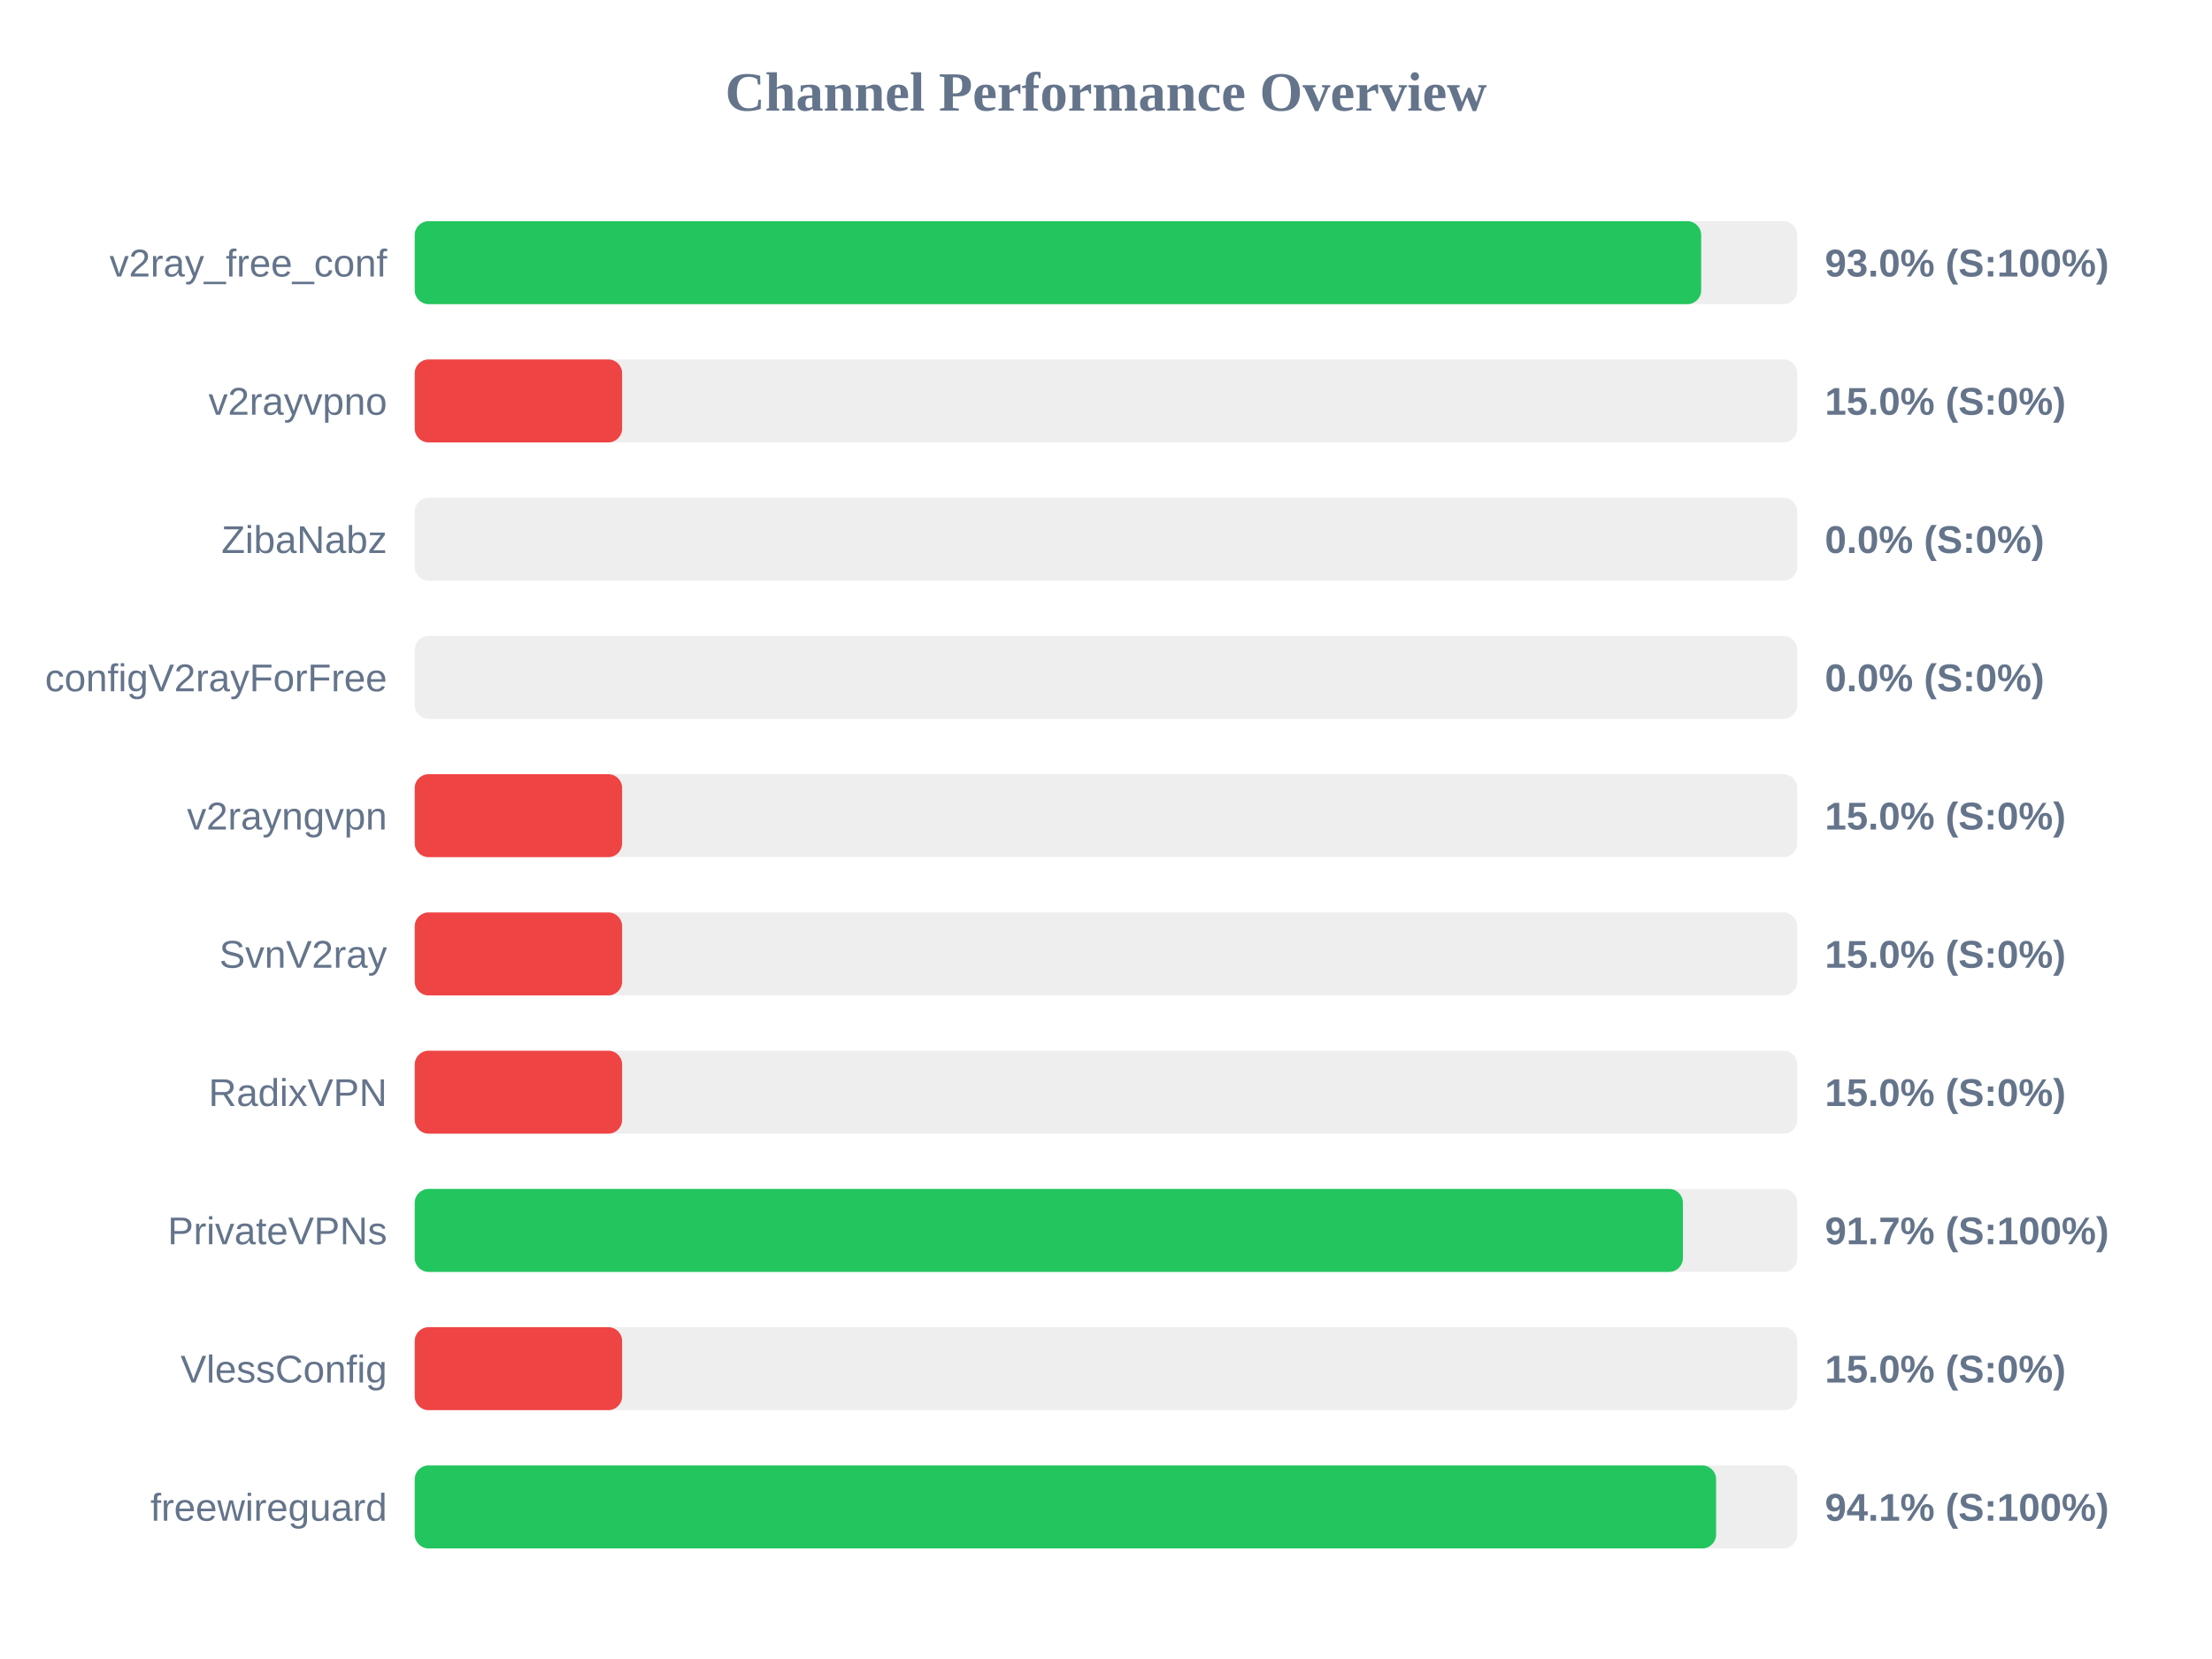
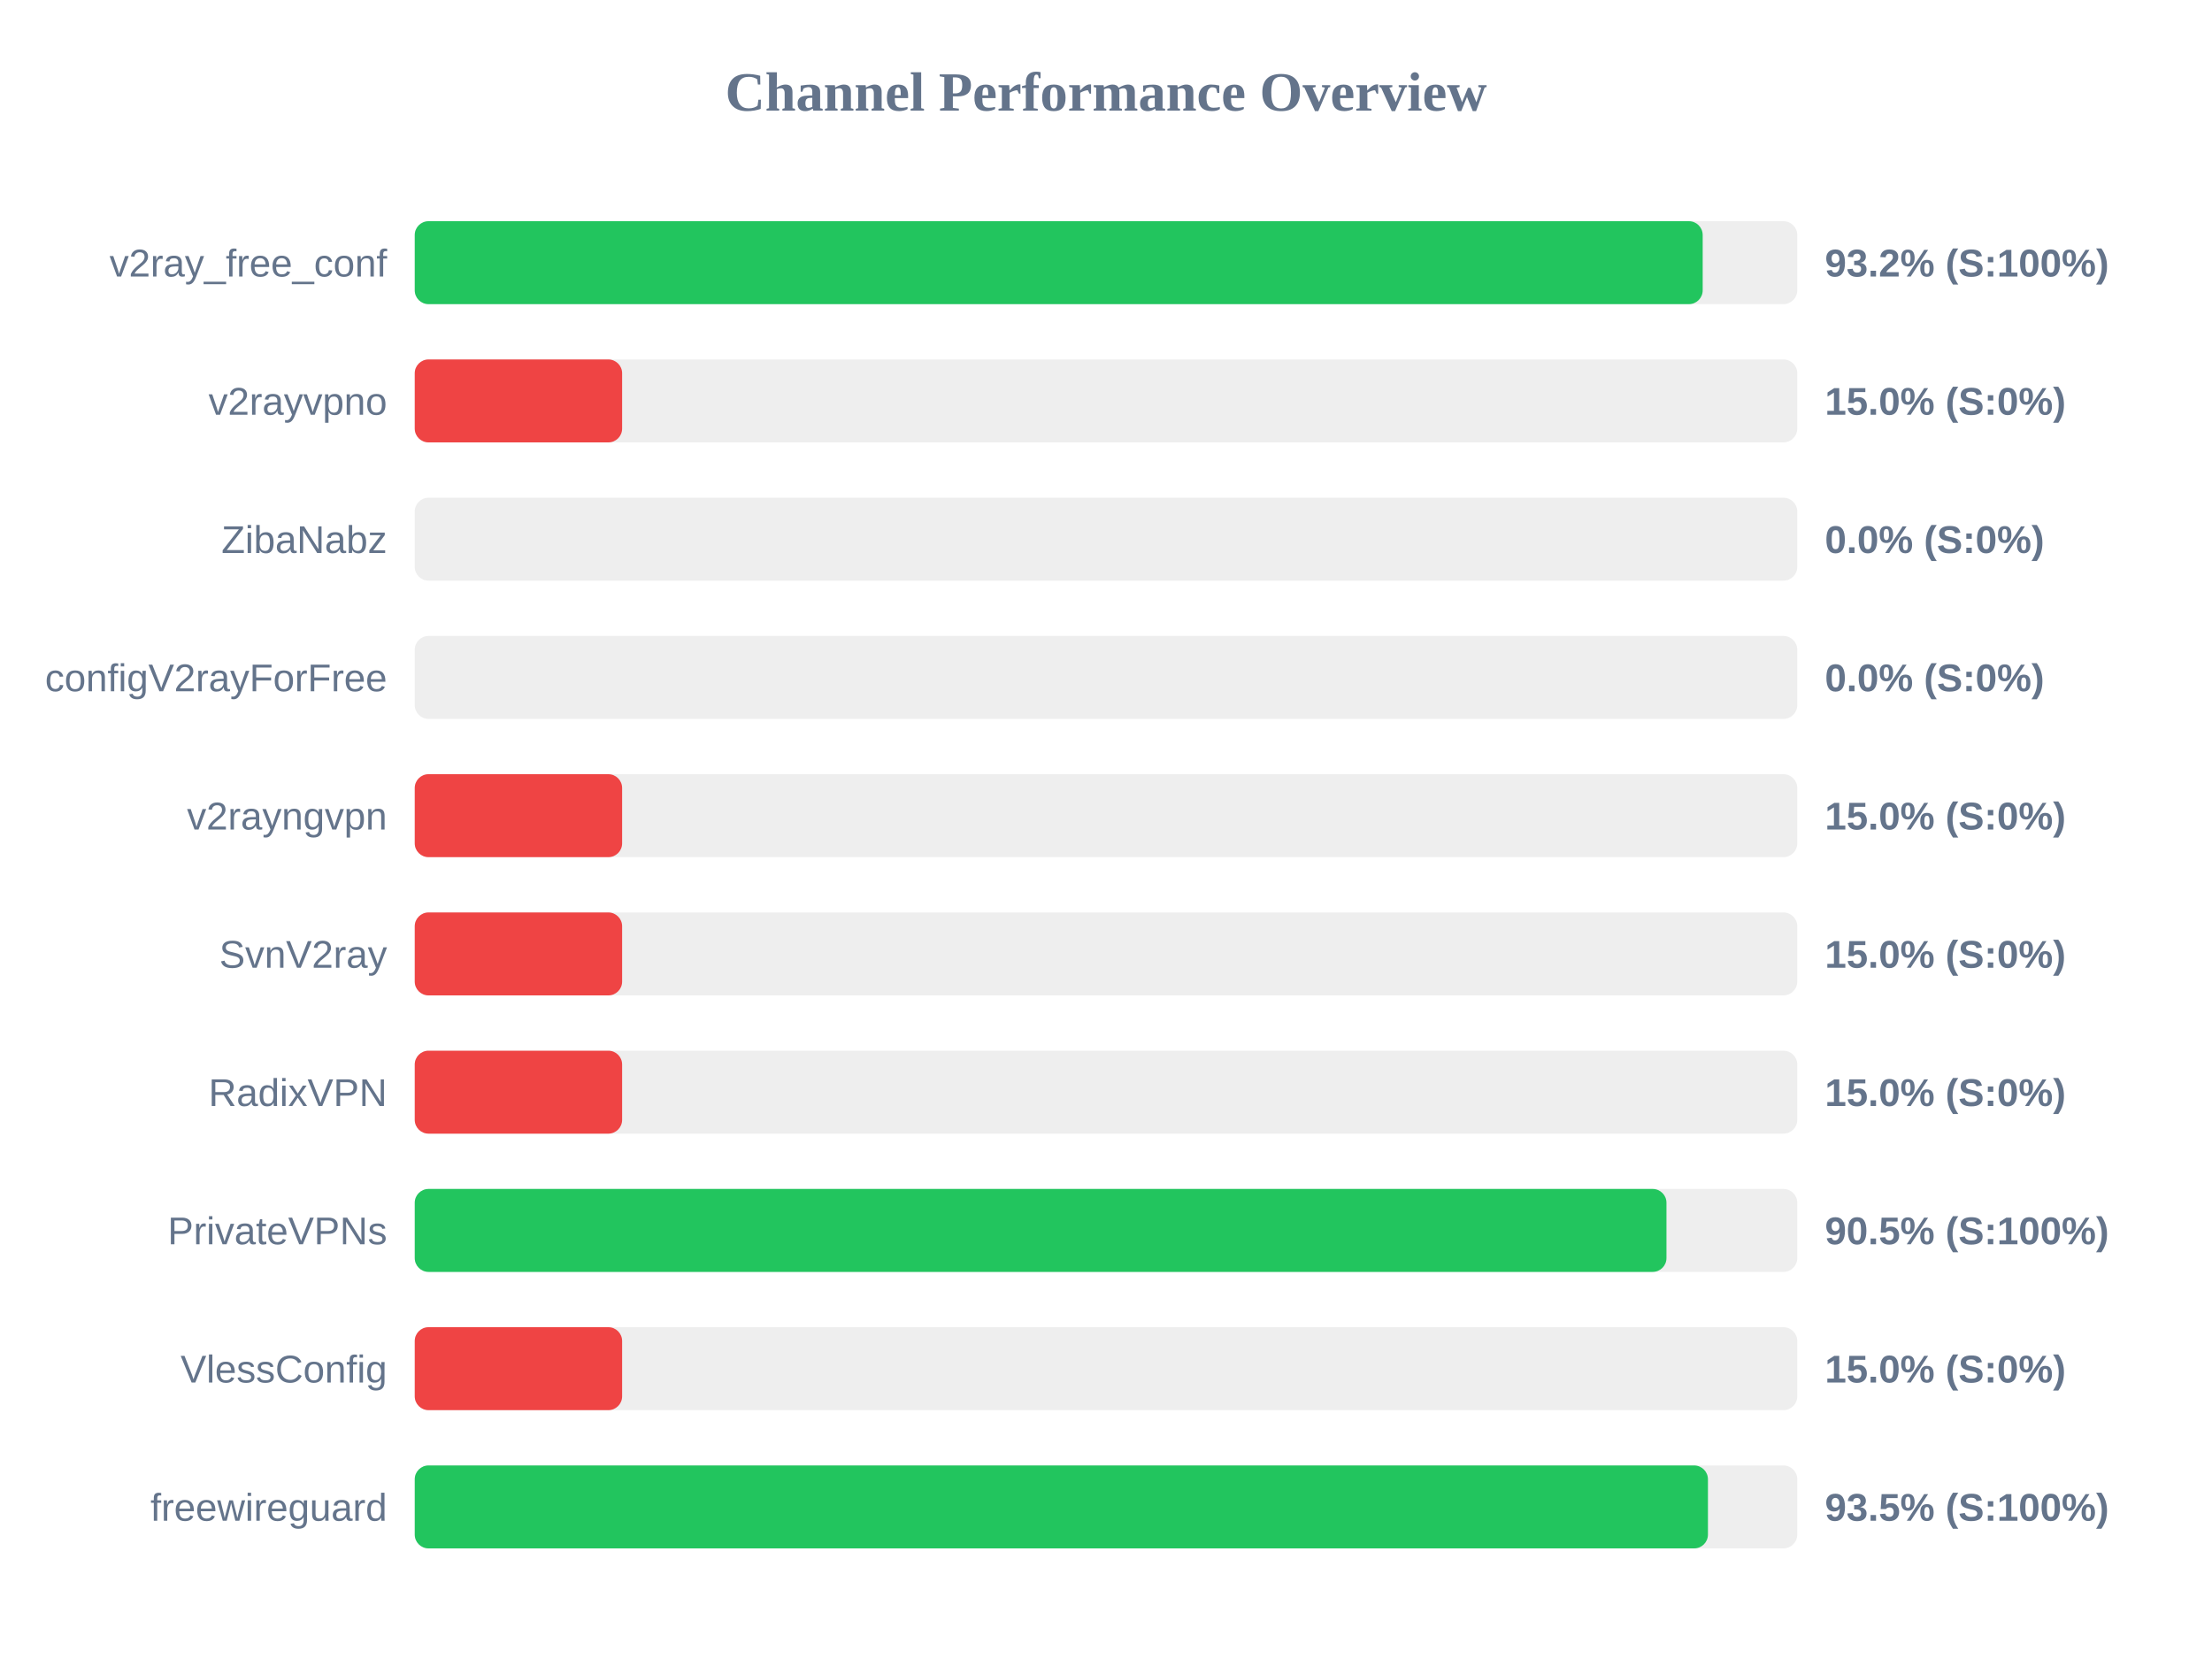
<svg xmlns="http://www.w3.org/2000/svg" width="800" height="600" version="1.1">
  <style>
        .row { font: 14px Arial; fill: #64748b; }
        .score { font: bold 14px Arial; fill: #64748b; }
    </style>
  <text x="400" y="40" text-anchor="middle" font-size="20px" font-weight="bold" fill="#64748b">Channel Performance Overview</text>
  <rect x="150" y="80" width="500" height="30" fill="#eee" rx="5" />
-   <rect x="150" y="80" width="465.25" height="30" fill="#22c55e" rx="5" />
+   <rect x="150" y="80" width="465.8" height="30" fill="#22c55e" rx="5" />
  <text x="140" y="100" text-anchor="end" class="row">v2ray_free_conf</text>
-   <text x="660" y="100" text-anchor="start" class="score">93.0% (S:100%)</text>
+   <text x="660" y="100" text-anchor="start" class="score">93.2% (S:100%)</text>
  <rect x="150" y="130" width="500" height="30" fill="#eee" rx="5" />
  <rect x="150" y="130" width="75.0" height="30" fill="#ef4444" rx="5" />
  <text x="140" y="150" text-anchor="end" class="row">v2rayvpno</text>
  <text x="660" y="150" text-anchor="start" class="score">15.0% (S:0%)</text>
  <rect x="150" y="180" width="500" height="30" fill="#eee" rx="5" />
  <rect x="150" y="180" width="0.0" height="30" fill="#ef4444" rx="5" />
  <text x="140" y="200" text-anchor="end" class="row">ZibaNabz</text>
  <text x="660" y="200" text-anchor="start" class="score">0.0% (S:0%)</text>
  <rect x="150" y="230" width="500" height="30" fill="#eee" rx="5" />
  <rect x="150" y="230" width="0.0" height="30" fill="#ef4444" rx="5" />
  <text x="140" y="250" text-anchor="end" class="row">configV2rayForFree</text>
  <text x="660" y="250" text-anchor="start" class="score">0.0% (S:0%)</text>
  <rect x="150" y="280" width="500" height="30" fill="#eee" rx="5" />
  <rect x="150" y="280" width="75.0" height="30" fill="#ef4444" rx="5" />
  <text x="140" y="300" text-anchor="end" class="row">v2rayngvpn</text>
  <text x="660" y="300" text-anchor="start" class="score">15.0% (S:0%)</text>
  <rect x="150" y="330" width="500" height="30" fill="#eee" rx="5" />
  <rect x="150" y="330" width="75.0" height="30" fill="#ef4444" rx="5" />
  <text x="140" y="350" text-anchor="end" class="row">SvnV2ray</text>
  <text x="660" y="350" text-anchor="start" class="score">15.0% (S:0%)</text>
  <rect x="150" y="380" width="500" height="30" fill="#eee" rx="5" />
  <rect x="150" y="380" width="75.0" height="30" fill="#ef4444" rx="5" />
  <text x="140" y="400" text-anchor="end" class="row">RadixVPN</text>
  <text x="660" y="400" text-anchor="start" class="score">15.0% (S:0%)</text>
  <rect x="150" y="430" width="500" height="30" fill="#eee" rx="5" />
-   <rect x="150" y="430" width="458.65" height="30" fill="#22c55e" rx="5" />
+   <rect x="150" y="430" width="452.7" height="30" fill="#22c55e" rx="5" />
  <text x="140" y="450" text-anchor="end" class="row">PrivateVPNs</text>
-   <text x="660" y="450" text-anchor="start" class="score">91.7% (S:100%)</text>
+   <text x="660" y="450" text-anchor="start" class="score">90.5% (S:100%)</text>
  <rect x="150" y="480" width="500" height="30" fill="#eee" rx="5" />
  <rect x="150" y="480" width="75.0" height="30" fill="#ef4444" rx="5" />
  <text x="140" y="500" text-anchor="end" class="row">VlessConfig</text>
  <text x="660" y="500" text-anchor="start" class="score">15.0% (S:0%)</text>
  <rect x="150" y="530" width="500" height="30" fill="#eee" rx="5" />
-   <rect x="150" y="530" width="470.65" height="30" fill="#22c55e" rx="5" />
+   <rect x="150" y="530" width="467.7" height="30" fill="#22c55e" rx="5" />
  <text x="140" y="550" text-anchor="end" class="row">freewireguard</text>
-   <text x="660" y="550" text-anchor="start" class="score">94.1% (S:100%)</text>
+   <text x="660" y="550" text-anchor="start" class="score">93.5% (S:100%)</text>
</svg>
